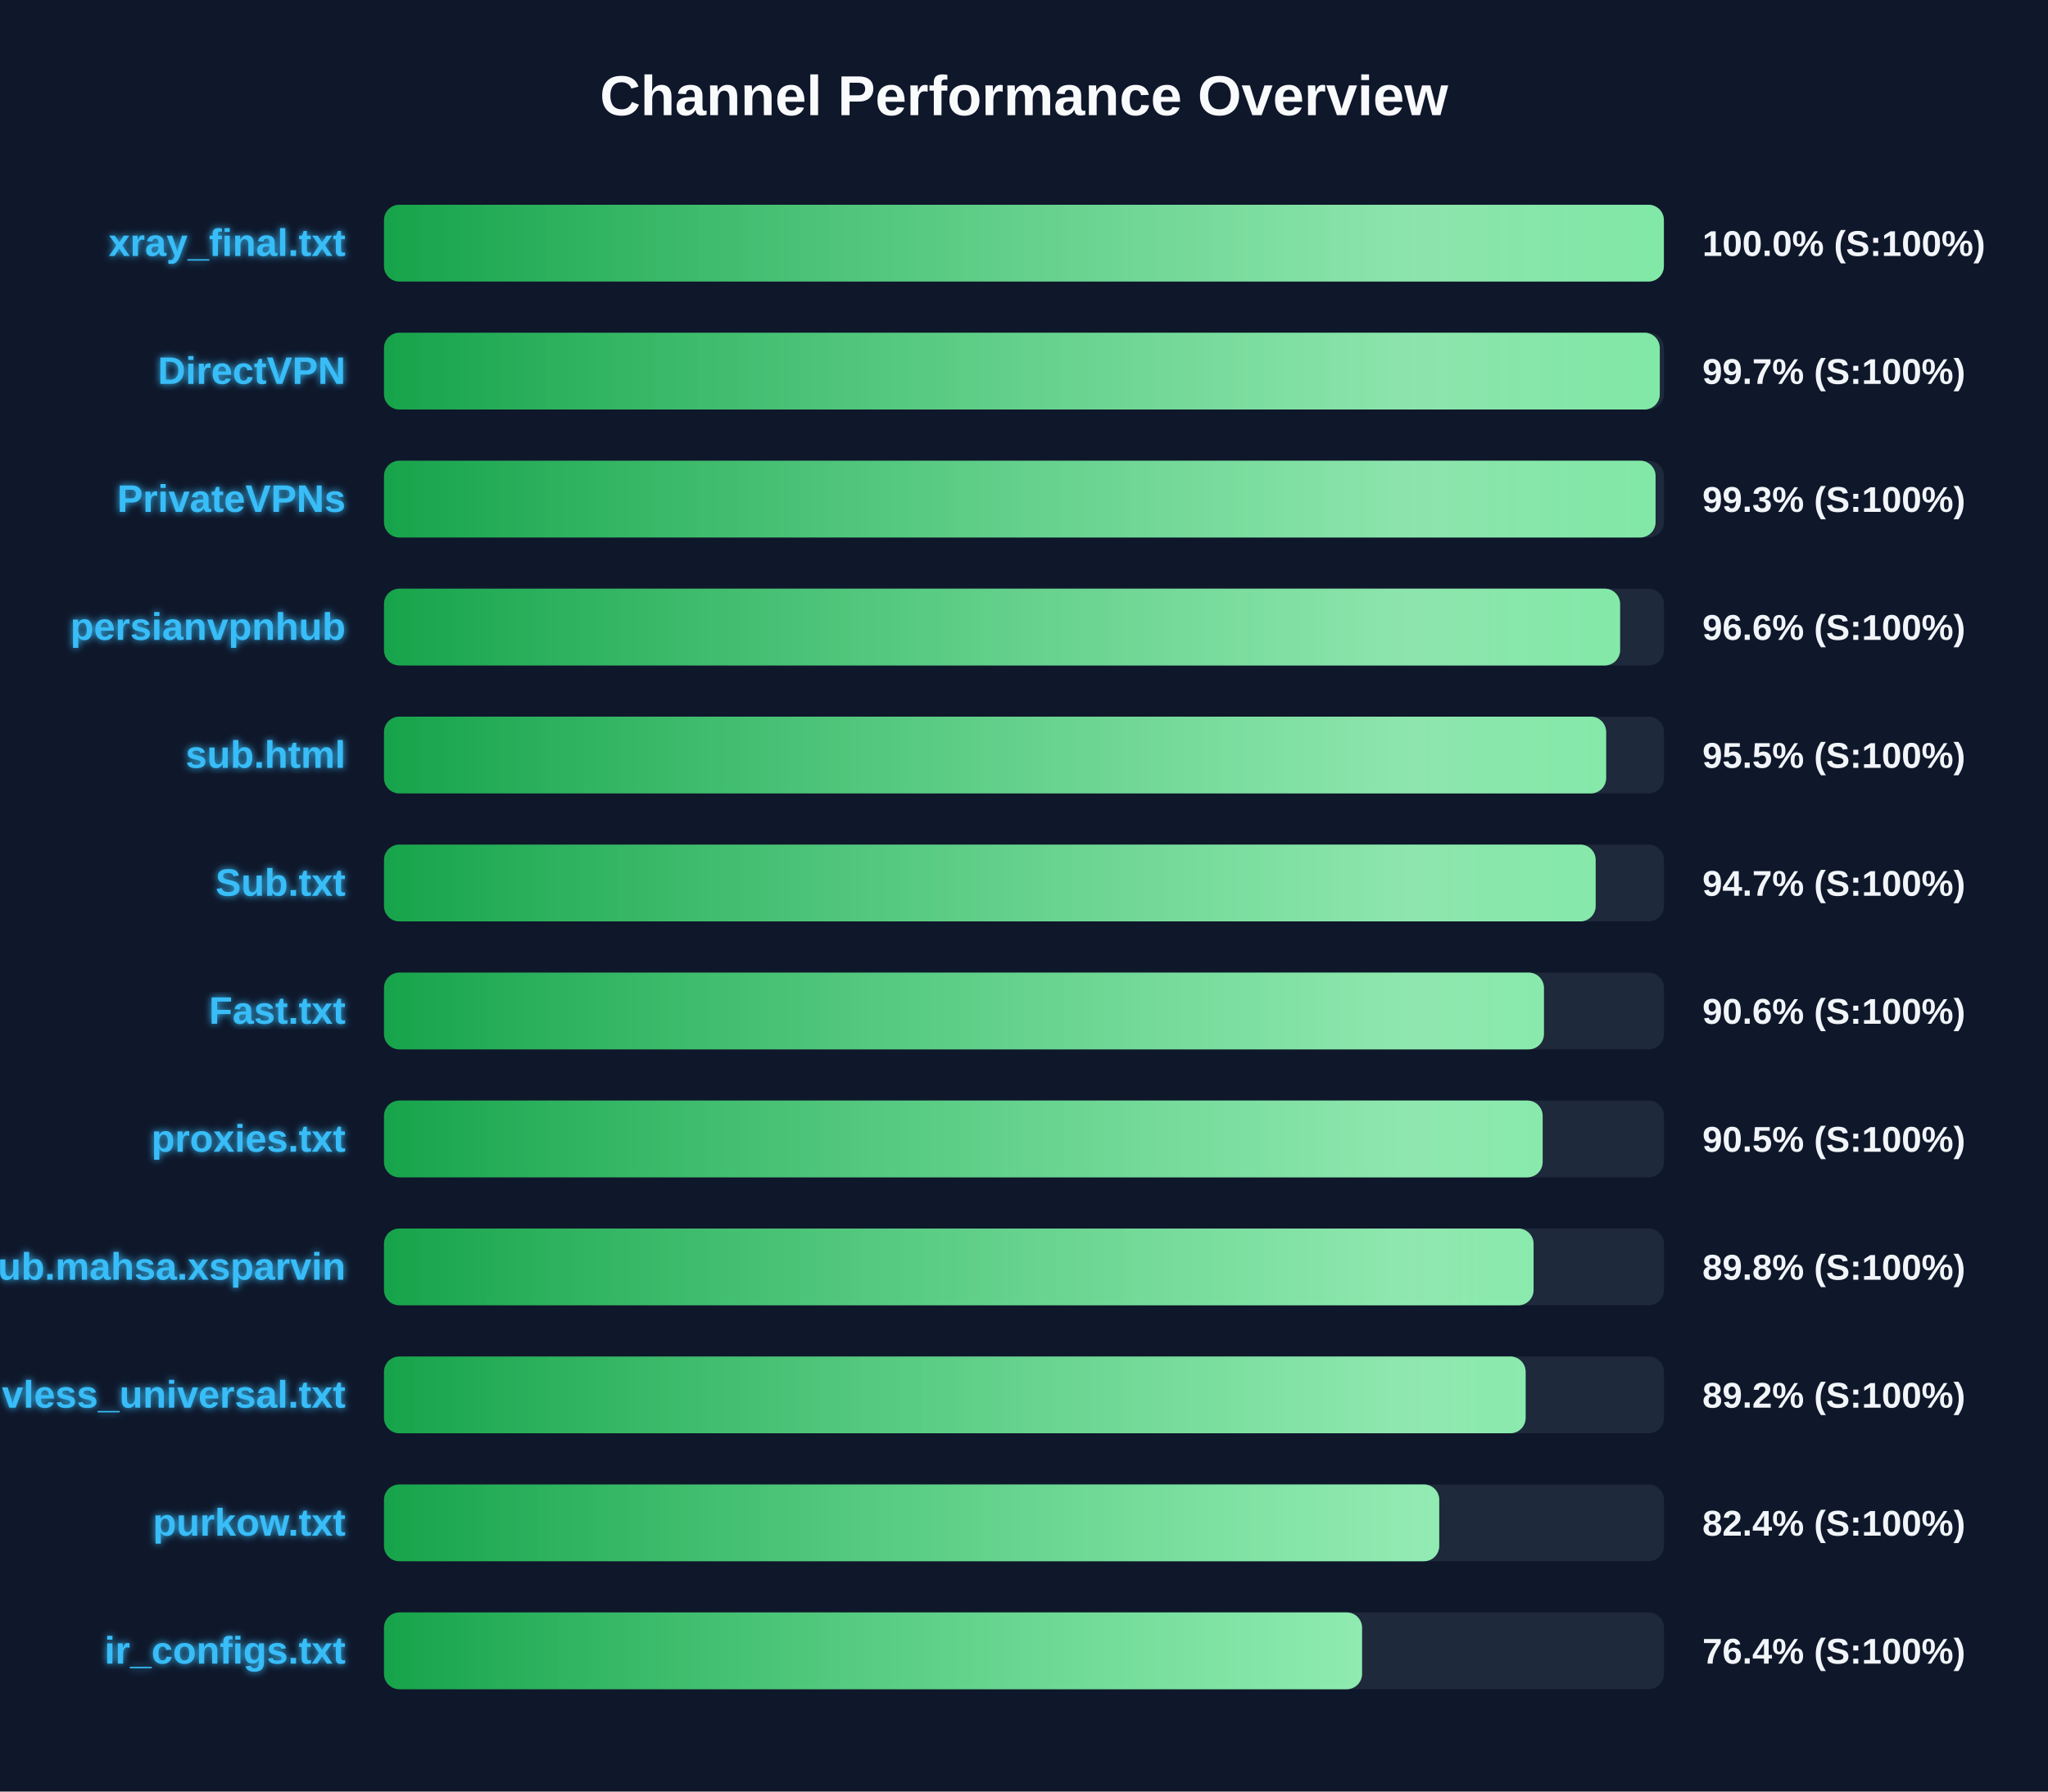
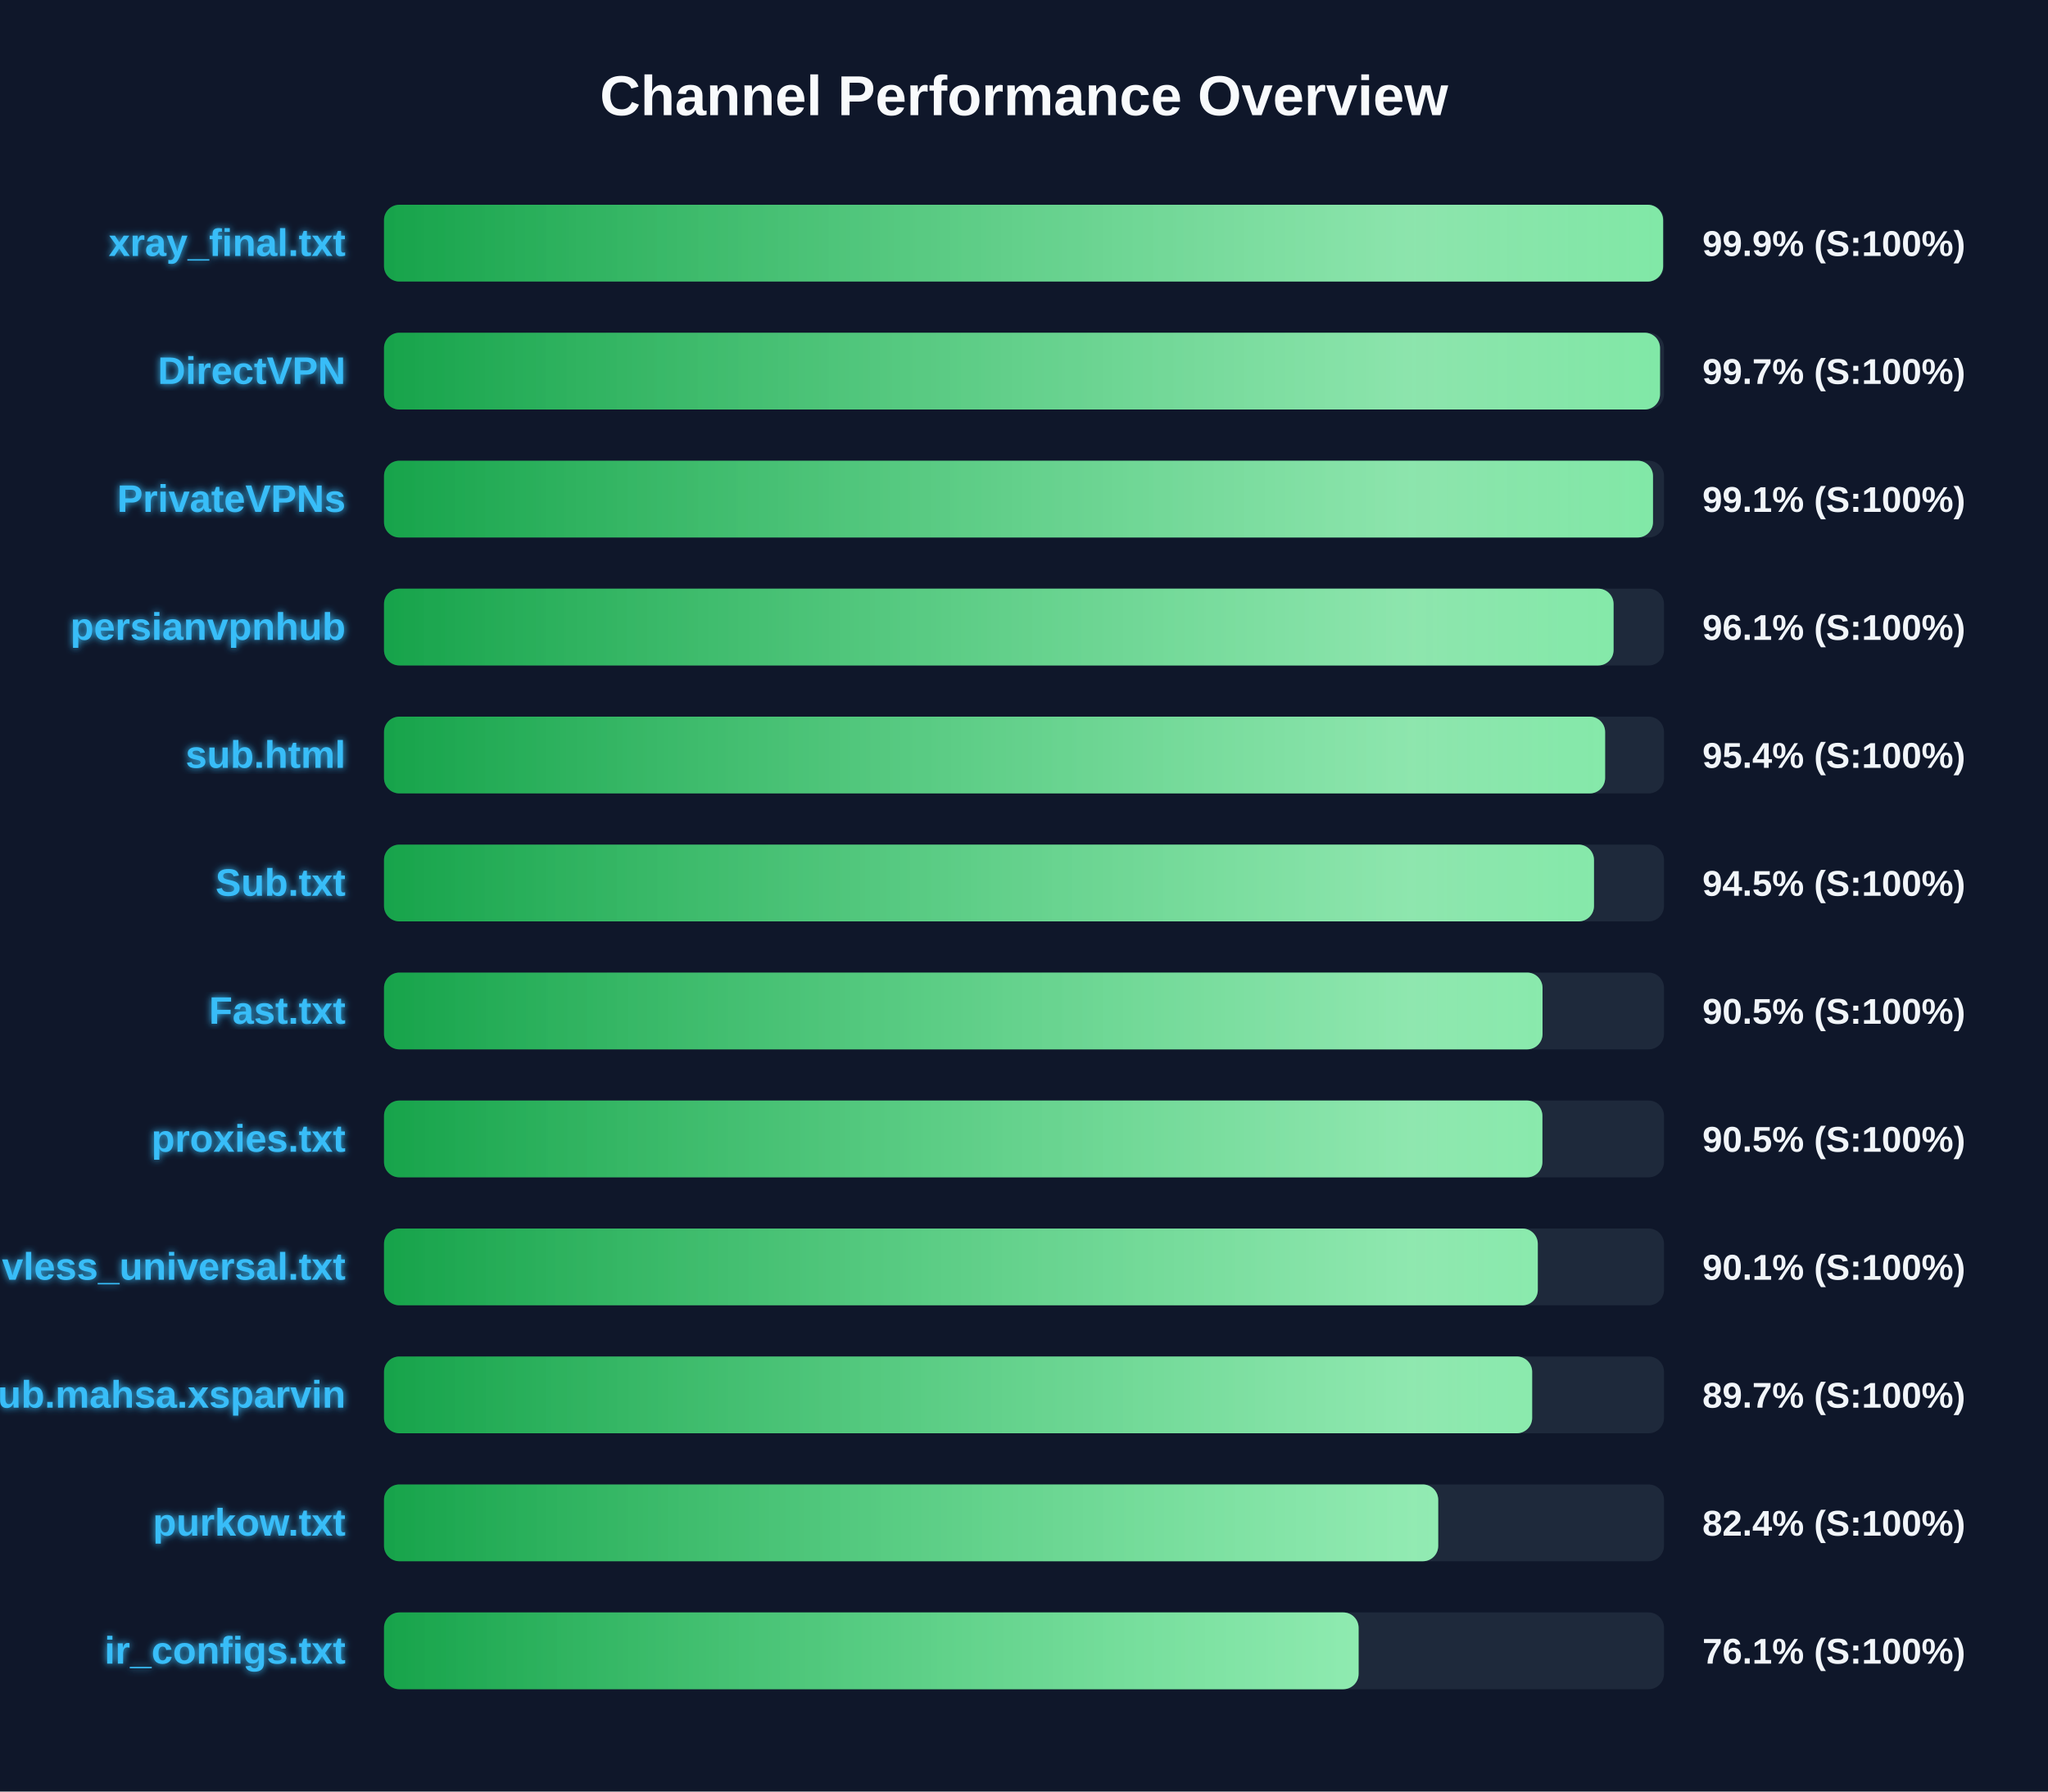
<svg xmlns="http://www.w3.org/2000/svg" width="800" height="700" version="1.1">
  <defs>
    <linearGradient id="grad-green" x1="0%" y1="0%" x2="100%" y2="0%">
      <stop offset="0%" stop-color="#16a34a" />
      <stop offset="100%" stop-color="#4ade80" />
    </linearGradient>
    <linearGradient id="grad-yellow" x1="0%" y1="0%" x2="100%" y2="0%">
      <stop offset="0%" stop-color="#ca8a04" />
      <stop offset="100%" stop-color="#fde047" />
    </linearGradient>
    <linearGradient id="grad-red" x1="0%" y1="0%" x2="100%" y2="0%">
      <stop offset="0%" stop-color="#dc2626" />
      <stop offset="100%" stop-color="#f87171" />
    </linearGradient>
    <linearGradient id="shimmer" x1="0%" y1="0%" x2="100%" y2="0%">
      <stop offset="0%" stop-color="rgba(255,255,255,0)" />
      <stop offset="50%" stop-color="rgba(255,255,255,0.4)" />
      <stop offset="100%" stop-color="rgba(255,255,255,0)" />
    </linearGradient>
    <filter id="glow" x="-20%" y="-20%" width="140%" height="140%">
      <feGaussianBlur stdDeviation="1.5" result="blur" />
      <feComposite in="SourceGraphic" in2="blur" operator="over" />
    </filter>
  </defs>
  <style>
        .bg-rect { fill: #0f172a; }
        .title { font: bold 22px 'Segoe UI', Arial, sans-serif; fill: #f8fafc; }
        .row { font: bold 15px 'Segoe UI', Arial, sans-serif; fill: #38bdf8; filter: url(#glow); }
        .score { font: bold 14px 'Segoe UI', Arial, sans-serif; fill: #f1f5f9; }
        @keyframes shimmer-anim {
            0% { transform: translateX(-100%); }
            100% { transform: translateX(200%); }
        }
        .shimmer-rect {
            animation: shimmer-anim 2.5s infinite linear;
        }
    </style>
  <rect width="100%" height="100%" class="bg-rect" />
  <text x="400" y="45" text-anchor="middle" class="title">Channel Performance Overview</text>
  <rect x="150" y="80" width="500" height="30" fill="#1e293b" rx="6" />
  <clipPath id="clip-0">
-     <rect x="150" y="80" width="499.95" height="30" rx="6" />
+     <rect x="150" y="80" width="499.65" height="30" rx="6" />
  </clipPath>
-   <rect x="150" y="80" width="499.95" height="30" fill="url(#grad-green)" rx="6" />
+   <rect x="150" y="80" width="499.65" height="30" fill="url(#grad-green)" rx="6" />
  <g clip-path="url(#clip-0)">
    <rect x="150" y="80" width="100%" height="30" fill="url(#shimmer)" class="shimmer-rect" />
  </g>
  <text x="135" y="100" text-anchor="end" class="row">xray_final.txt</text>
-   <text x="665" y="100" text-anchor="start" class="score">100.0% (S:100%)</text>
+   <text x="665" y="100" text-anchor="start" class="score">99.9% (S:100%)</text>
  <rect x="150" y="130" width="500" height="30" fill="#1e293b" rx="6" />
  <clipPath id="clip-1">
-     <rect x="150" y="130" width="498.35" height="30" rx="6" />
+     <rect x="150" y="130" width="498.45" height="30" rx="6" />
  </clipPath>
-   <rect x="150" y="130" width="498.35" height="30" fill="url(#grad-green)" rx="6" />
+   <rect x="150" y="130" width="498.45" height="30" fill="url(#grad-green)" rx="6" />
  <g clip-path="url(#clip-1)">
    <rect x="150" y="130" width="100%" height="30" fill="url(#shimmer)" class="shimmer-rect" />
  </g>
  <text x="135" y="150" text-anchor="end" class="row">DirectVPN</text>
  <text x="665" y="150" text-anchor="start" class="score">99.7% (S:100%)</text>
  <rect x="150" y="180" width="500" height="30" fill="#1e293b" rx="6" />
  <clipPath id="clip-2">
-     <rect x="150" y="180" width="496.7" height="30" rx="6" />
+     <rect x="150" y="180" width="495.7" height="30" rx="6" />
  </clipPath>
-   <rect x="150" y="180" width="496.7" height="30" fill="url(#grad-green)" rx="6" />
+   <rect x="150" y="180" width="495.7" height="30" fill="url(#grad-green)" rx="6" />
  <g clip-path="url(#clip-2)">
    <rect x="150" y="180" width="100%" height="30" fill="url(#shimmer)" class="shimmer-rect" />
  </g>
  <text x="135" y="200" text-anchor="end" class="row">PrivateVPNs</text>
-   <text x="665" y="200" text-anchor="start" class="score">99.3% (S:100%)</text>
+   <text x="665" y="200" text-anchor="start" class="score">99.1% (S:100%)</text>
  <rect x="150" y="230" width="500" height="30" fill="#1e293b" rx="6" />
  <clipPath id="clip-3">
-     <rect x="150" y="230" width="482.85" height="30" rx="6" />
+     <rect x="150" y="230" width="480.3" height="30" rx="6" />
  </clipPath>
-   <rect x="150" y="230" width="482.85" height="30" fill="url(#grad-green)" rx="6" />
+   <rect x="150" y="230" width="480.3" height="30" fill="url(#grad-green)" rx="6" />
  <g clip-path="url(#clip-3)">
    <rect x="150" y="230" width="100%" height="30" fill="url(#shimmer)" class="shimmer-rect" />
  </g>
  <text x="135" y="250" text-anchor="end" class="row">persianvpnhub</text>
-   <text x="665" y="250" text-anchor="start" class="score">96.6% (S:100%)</text>
+   <text x="665" y="250" text-anchor="start" class="score">96.1% (S:100%)</text>
  <rect x="150" y="280" width="500" height="30" fill="#1e293b" rx="6" />
  <clipPath id="clip-4">
-     <rect x="150" y="280" width="477.4" height="30" rx="6" />
+     <rect x="150" y="280" width="477.0" height="30" rx="6" />
  </clipPath>
-   <rect x="150" y="280" width="477.4" height="30" fill="url(#grad-green)" rx="6" />
+   <rect x="150" y="280" width="477.0" height="30" fill="url(#grad-green)" rx="6" />
  <g clip-path="url(#clip-4)">
    <rect x="150" y="280" width="100%" height="30" fill="url(#shimmer)" class="shimmer-rect" />
  </g>
  <text x="135" y="300" text-anchor="end" class="row">sub.html</text>
-   <text x="665" y="300" text-anchor="start" class="score">95.5% (S:100%)</text>
+   <text x="665" y="300" text-anchor="start" class="score">95.4% (S:100%)</text>
  <rect x="150" y="330" width="500" height="30" fill="#1e293b" rx="6" />
  <clipPath id="clip-5">
-     <rect x="150" y="330" width="473.3" height="30" rx="6" />
+     <rect x="150" y="330" width="472.65" height="30" rx="6" />
  </clipPath>
-   <rect x="150" y="330" width="473.3" height="30" fill="url(#grad-green)" rx="6" />
+   <rect x="150" y="330" width="472.65" height="30" fill="url(#grad-green)" rx="6" />
  <g clip-path="url(#clip-5)">
    <rect x="150" y="330" width="100%" height="30" fill="url(#shimmer)" class="shimmer-rect" />
  </g>
  <text x="135" y="350" text-anchor="end" class="row">Sub.txt</text>
-   <text x="665" y="350" text-anchor="start" class="score">94.7% (S:100%)</text>
+   <text x="665" y="350" text-anchor="start" class="score">94.5% (S:100%)</text>
  <rect x="150" y="380" width="500" height="30" fill="#1e293b" rx="6" />
  <clipPath id="clip-6">
-     <rect x="150" y="380" width="453.1" height="30" rx="6" />
+     <rect x="150" y="380" width="452.55" height="30" rx="6" />
  </clipPath>
-   <rect x="150" y="380" width="453.1" height="30" fill="url(#grad-green)" rx="6" />
+   <rect x="150" y="380" width="452.55" height="30" fill="url(#grad-green)" rx="6" />
  <g clip-path="url(#clip-6)">
    <rect x="150" y="380" width="100%" height="30" fill="url(#shimmer)" class="shimmer-rect" />
  </g>
  <text x="135" y="400" text-anchor="end" class="row">Fast.txt</text>
-   <text x="665" y="400" text-anchor="start" class="score">90.6% (S:100%)</text>
+   <text x="665" y="400" text-anchor="start" class="score">90.5% (S:100%)</text>
  <rect x="150" y="430" width="500" height="30" fill="#1e293b" rx="6" />
  <clipPath id="clip-7">
-     <rect x="150" y="430" width="452.6" height="30" rx="6" />
+     <rect x="150" y="430" width="452.5" height="30" rx="6" />
  </clipPath>
-   <rect x="150" y="430" width="452.6" height="30" fill="url(#grad-green)" rx="6" />
+   <rect x="150" y="430" width="452.5" height="30" fill="url(#grad-green)" rx="6" />
  <g clip-path="url(#clip-7)">
    <rect x="150" y="430" width="100%" height="30" fill="url(#shimmer)" class="shimmer-rect" />
  </g>
  <text x="135" y="450" text-anchor="end" class="row">proxies.txt</text>
  <text x="665" y="450" text-anchor="start" class="score">90.5% (S:100%)</text>
  <rect x="150" y="480" width="500" height="30" fill="#1e293b" rx="6" />
  <clipPath id="clip-8">
-     <rect x="150" y="480" width="449.05" height="30" rx="6" />
+     <rect x="150" y="480" width="450.7" height="30" rx="6" />
  </clipPath>
-   <rect x="150" y="480" width="449.05" height="30" fill="url(#grad-green)" rx="6" />
+   <rect x="150" y="480" width="450.7" height="30" fill="url(#grad-green)" rx="6" />
  <g clip-path="url(#clip-8)">
    <rect x="150" y="480" width="100%" height="30" fill="url(#shimmer)" class="shimmer-rect" />
  </g>
-   <text x="135" y="500" text-anchor="end" class="row">Sub.mahsa.xsparvin</text>
-   <text x="665" y="500" text-anchor="start" class="score">89.8% (S:100%)</text>
+   <text x="135" y="500" text-anchor="end" class="row">vless_universal.txt</text>
+   <text x="665" y="500" text-anchor="start" class="score">90.1% (S:100%)</text>
  <rect x="150" y="530" width="500" height="30" fill="#1e293b" rx="6" />
  <clipPath id="clip-9">
-     <rect x="150" y="530" width="445.95" height="30" rx="6" />
+     <rect x="150" y="530" width="448.5" height="30" rx="6" />
  </clipPath>
-   <rect x="150" y="530" width="445.95" height="30" fill="url(#grad-green)" rx="6" />
+   <rect x="150" y="530" width="448.5" height="30" fill="url(#grad-green)" rx="6" />
  <g clip-path="url(#clip-9)">
    <rect x="150" y="530" width="100%" height="30" fill="url(#shimmer)" class="shimmer-rect" />
  </g>
-   <text x="135" y="550" text-anchor="end" class="row">vless_universal.txt</text>
-   <text x="665" y="550" text-anchor="start" class="score">89.2% (S:100%)</text>
+   <text x="135" y="550" text-anchor="end" class="row">Sub.mahsa.xsparvin</text>
+   <text x="665" y="550" text-anchor="start" class="score">89.7% (S:100%)</text>
  <rect x="150" y="580" width="500" height="30" fill="#1e293b" rx="6" />
  <clipPath id="clip-10">
-     <rect x="150" y="580" width="412.2" height="30" rx="6" />
+     <rect x="150" y="580" width="411.8" height="30" rx="6" />
  </clipPath>
-   <rect x="150" y="580" width="412.2" height="30" fill="url(#grad-green)" rx="6" />
+   <rect x="150" y="580" width="411.8" height="30" fill="url(#grad-green)" rx="6" />
  <g clip-path="url(#clip-10)">
    <rect x="150" y="580" width="100%" height="30" fill="url(#shimmer)" class="shimmer-rect" />
  </g>
  <text x="135" y="600" text-anchor="end" class="row">purkow.txt</text>
  <text x="665" y="600" text-anchor="start" class="score">82.4% (S:100%)</text>
  <rect x="150" y="630" width="500" height="30" fill="#1e293b" rx="6" />
  <clipPath id="clip-11">
-     <rect x="150" y="630" width="382.05" height="30" rx="6" />
+     <rect x="150" y="630" width="380.7" height="30" rx="6" />
  </clipPath>
-   <rect x="150" y="630" width="382.05" height="30" fill="url(#grad-green)" rx="6" />
+   <rect x="150" y="630" width="380.7" height="30" fill="url(#grad-green)" rx="6" />
  <g clip-path="url(#clip-11)">
    <rect x="150" y="630" width="100%" height="30" fill="url(#shimmer)" class="shimmer-rect" />
  </g>
  <text x="135" y="650" text-anchor="end" class="row">ir_configs.txt</text>
-   <text x="665" y="650" text-anchor="start" class="score">76.4% (S:100%)</text>
+   <text x="665" y="650" text-anchor="start" class="score">76.1% (S:100%)</text>
</svg>
